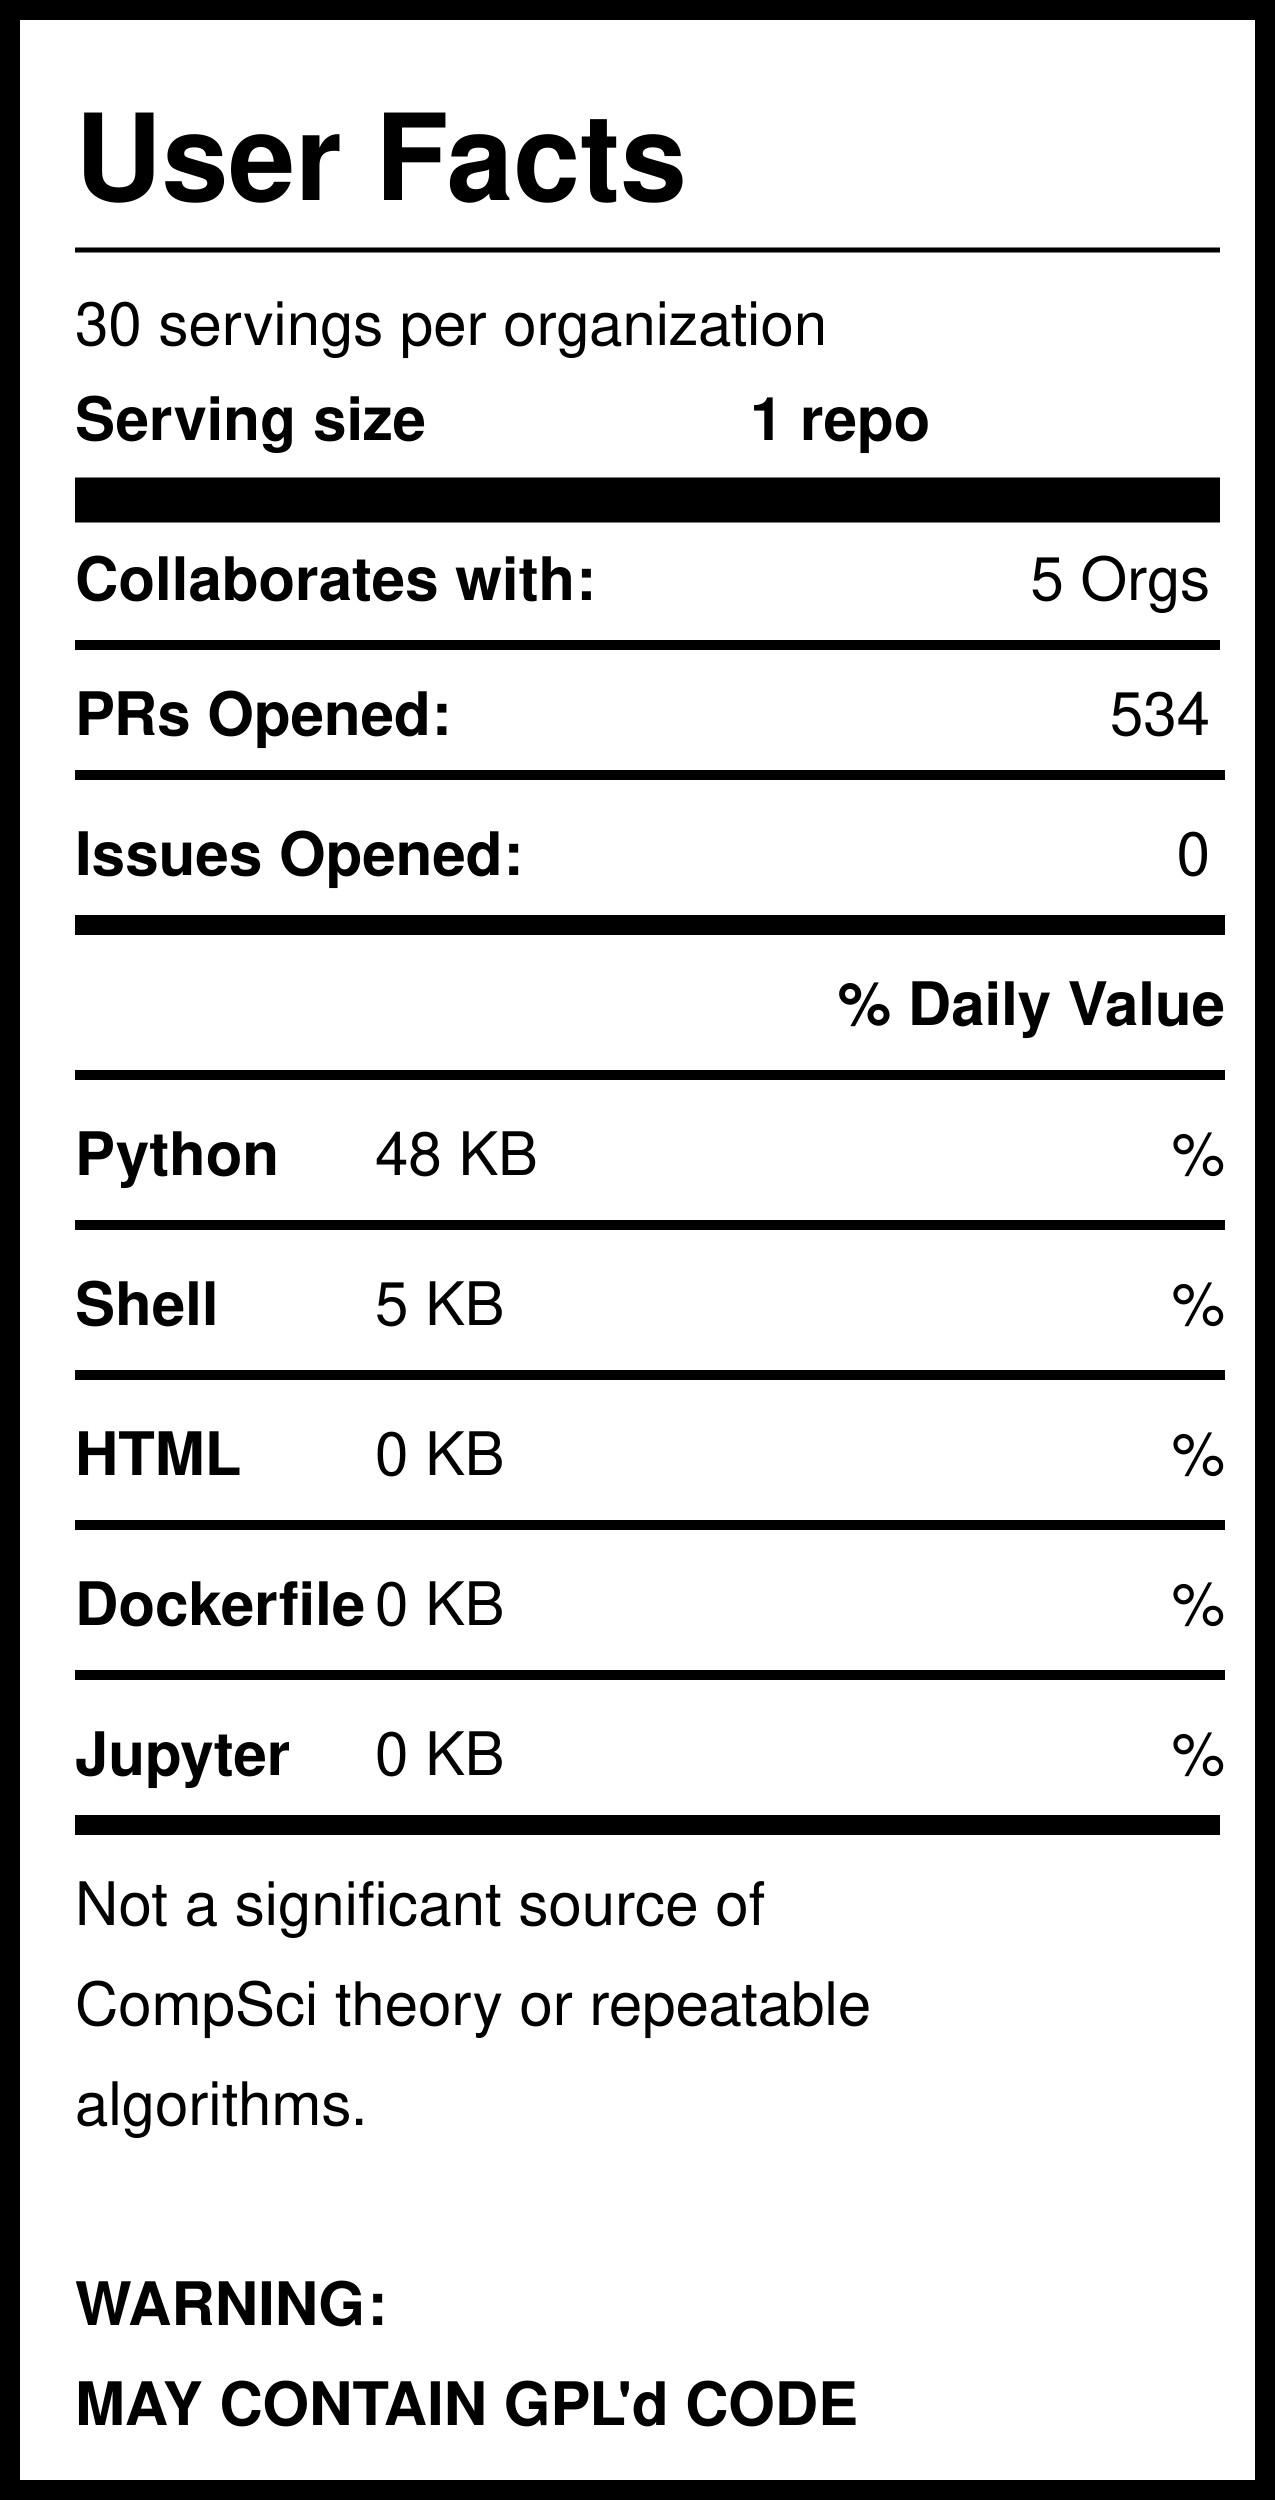
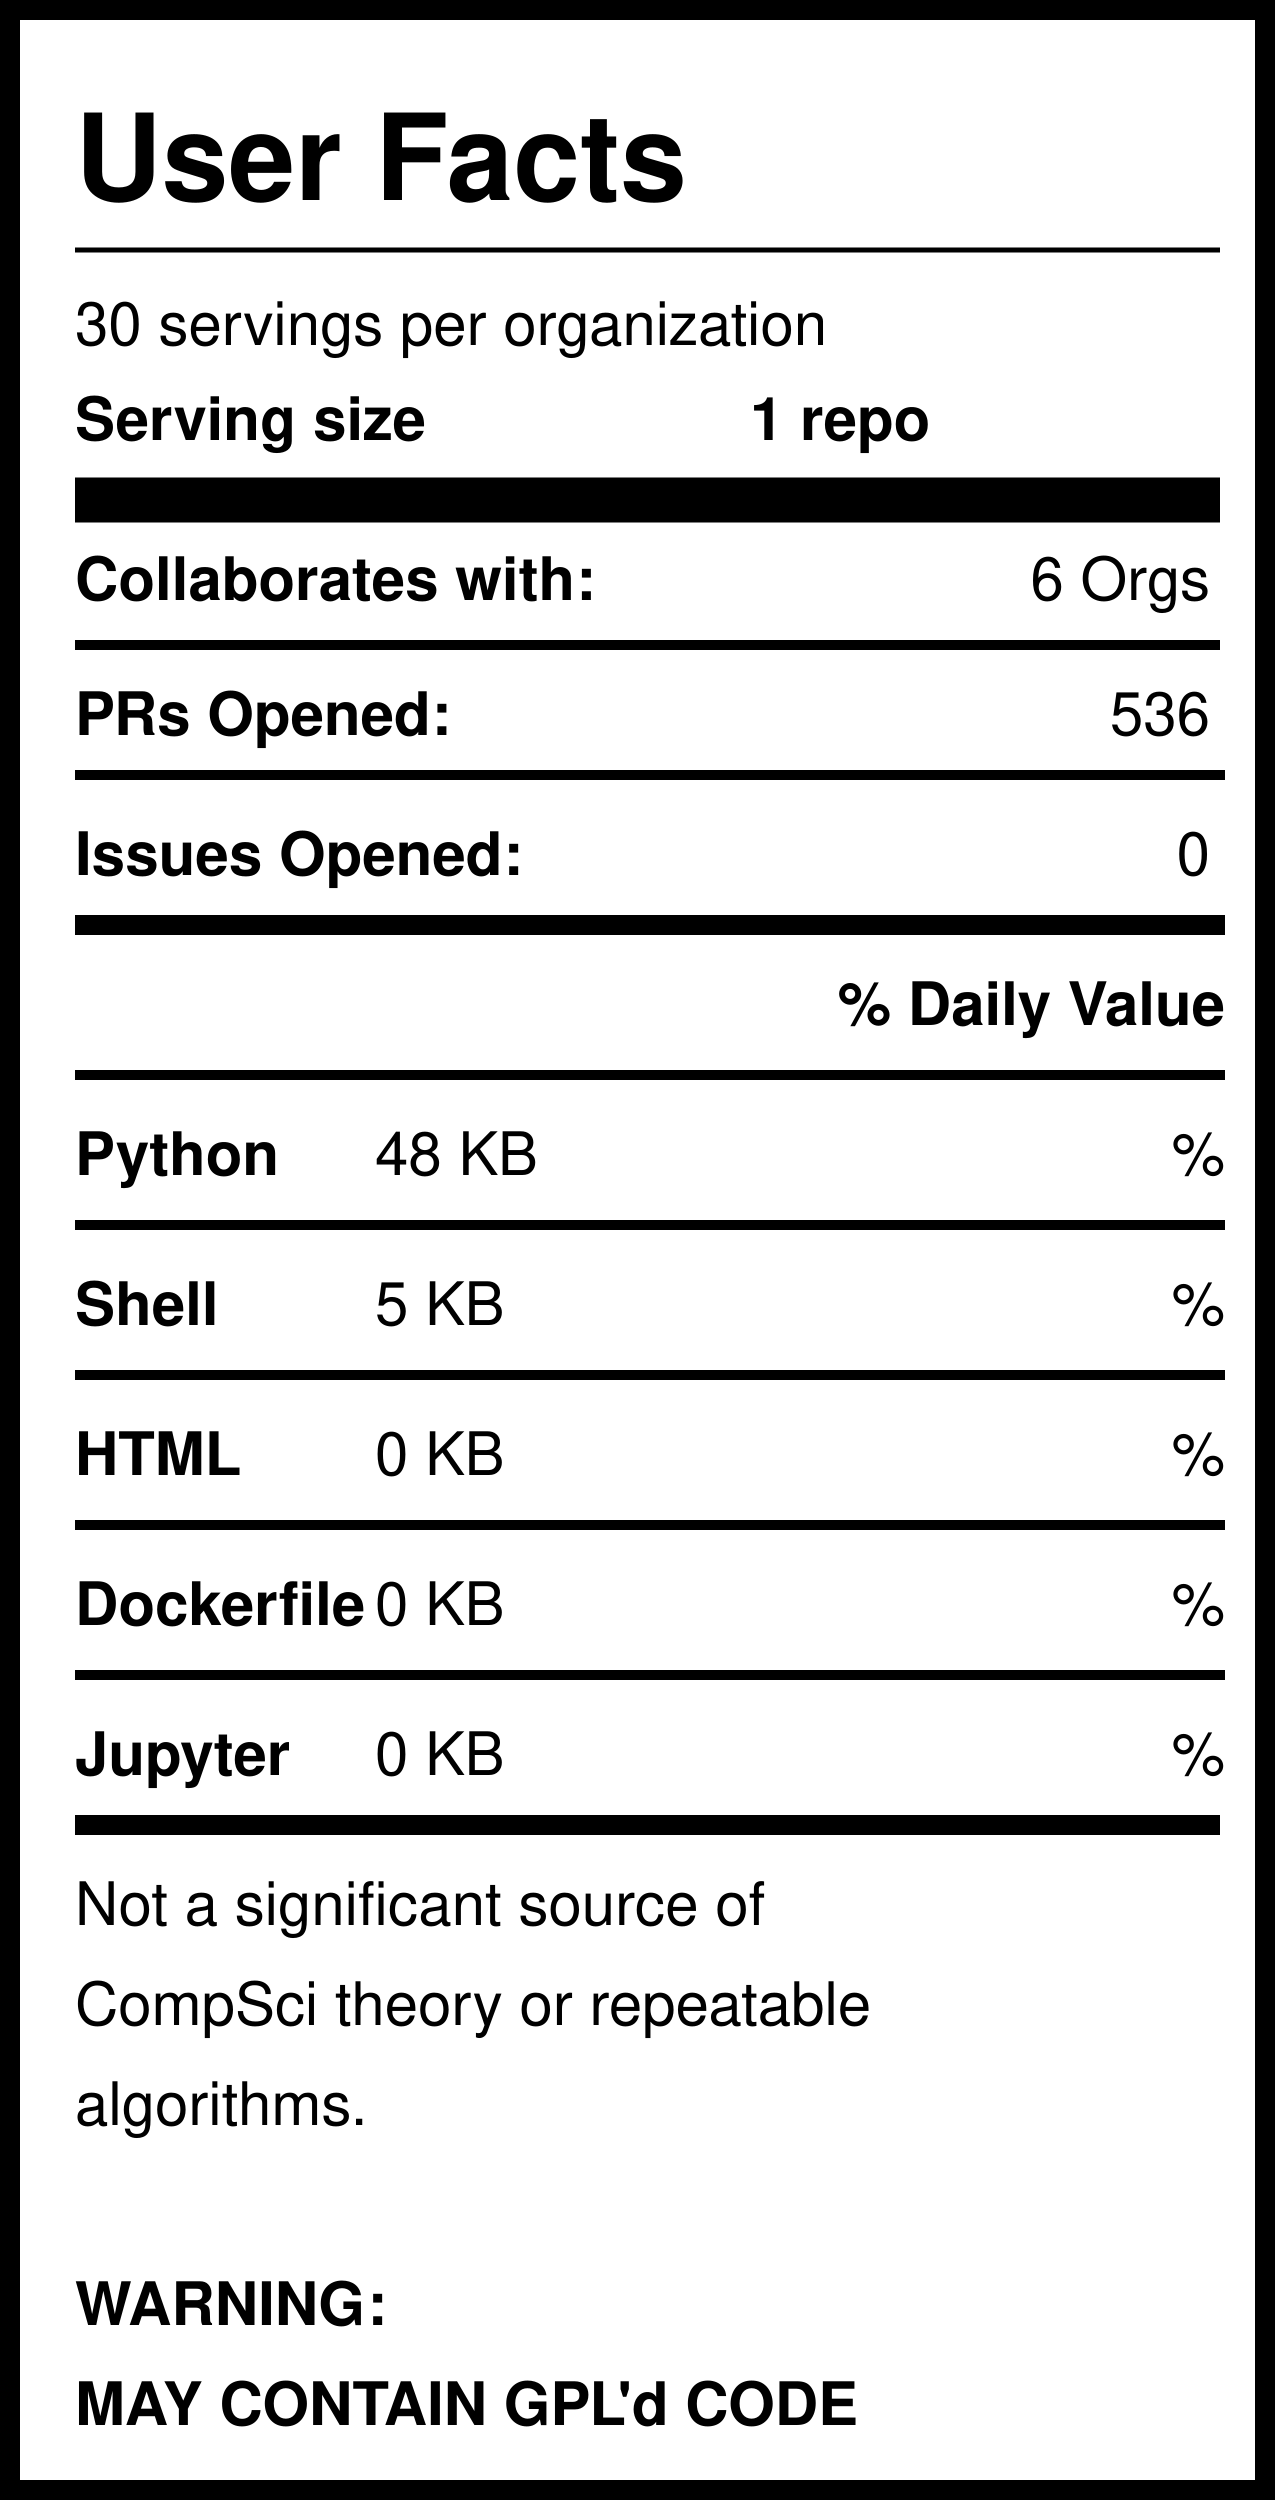
<svg xmlns="http://www.w3.org/2000/svg" version="1.1" width="255" height="500" style="background: white">
  <svg width="255" height="500">
    <rect width="255" height="500" style="fill:rgb(255,255,255);stroke-width:8;stroke:rgb(0,0,0)" />
    <text x="15" y="40" font-family="Helvetica" font-weight="bold" font-size="2em">User Facts</text>
    <line x1="15" y1="50" x2="244" y2="50" style="stroke:rgb(0,0,0);stroke-width:1" />
    <text x="15" y="69" font-family="Helvetica" lengthAdjust="spacingAndGlyphs">30 servings per organization</text>
    <text x="15" y="88" font-family="Helvetica" font-weight="bold" lengthAdjust="spacingAndGlyphs">Serving size</text>
    <text x="150" y="88" font-family="Helvetica" font-weight="bold" lengthAdjust="spacingAndGlyphs">1 repo</text>
    <line x1="15" y1="100" x2="244" y2="100" style="stroke:rgb(0,0,0);stroke-width:9" />
    <text x="15" y="120" font-family="Helvetica" font-weight="bold" lengthAdjust="spacingAndGlyphs">Collaborates with:</text>
-     <text x="242" y="120" font-family="Helvetica" text-anchor="end" lengthAdjust="spacingAndGlyphs">5 Orgs</text>
+     <text x="242" y="120" font-family="Helvetica" text-anchor="end" lengthAdjust="spacingAndGlyphs">6 Orgs</text>
    <line x1="15" y1="129" x2="244" y2="129" style="stroke:rgb(0,0,0);stroke-width:2" />
    <text x="15" y="147" font-family="Helvetica" font-weight="bold" lengthAdjust="spacingAndGlyphs">PRs Opened:</text>
-     <text x="242" y="147" font-family="Helvetica" text-anchor="end" lengthAdjust="spacingAndGlyphs">534</text>
+     <text x="242" y="147" font-family="Helvetica" text-anchor="end" lengthAdjust="spacingAndGlyphs">536</text>
    <text x="15" y="175" font-family="Helvetica" font-weight="bold" lengthAdjust="spacingAndGlyphs">Issues Opened:</text>
    <text x="242" y="175" font-family="Helvetica" lengthAdjust="spacingAndGlyphs" text-anchor="end">0</text>
    <line x1="15" y1="185" x2="245" y2="185" style="stroke:rgb(0,0,0);stroke-width:4" />
    <line x1="15" y1="155" x2="245" y2="155" style="stroke:rgb(0,0,0);stroke-width:2" />
    <text x="245" y="205" font-family="Helvetica" font-weight="bold" text-anchor="end" lengthAdjust="spacingAndGlyphs">% Daily Value</text>
    <line x1="15" y1="215" x2="245" y2="215" style="stroke:rgb(0,0,0);stroke-width:2" />
    <text x="15" y="235" font-family="Helvetica" font-weight="bold" lengthAdjust="spacingAndGlyphs">Python</text>
    <text x="75" y="235" font-family="Helvetica" lengthAdjust="spacingAndGlyphs">48 KB</text>
    <text x="245" y="235" font-family="Helvetica" lengthAdjust="spacingAndGlyphs" text-anchor="end">%</text>
    <line x1="15" y1="245" x2="245" y2="245" style="stroke:rgb(0,0,0);stroke-width:2" />
    <text x="15" y="265" font-family="Helvetica" font-weight="bold" lengthAdjust="spacingAndGlyphs">Shell</text>
    <text x="75" y="265" font-family="Helvetica" lengthAdjust="spacingAndGlyphs">5 KB</text>
    <text x="245" y="265" font-family="Helvetica" lengthAdjust="spacingAndGlyphs" text-anchor="end">%</text>
    <line x1="15" y1="275" x2="245" y2="275" style="stroke:rgb(0,0,0);stroke-width:2" />
    <text x="15" y="295" font-family="Helvetica" font-weight="bold" lengthAdjust="spacingAndGlyphs">HTML</text>
    <text x="75" y="295" font-family="Helvetica" lengthAdjust="spacingAndGlyphs">0 KB</text>
    <text x="245" y="295" font-family="Helvetica" lengthAdjust="spacingAndGlyphs" text-anchor="end">%</text>
    <line x1="15" y1="305" x2="245" y2="305" style="stroke:rgb(0,0,0);stroke-width:2" />
    <text x="15" y="325" font-family="Helvetica" font-weight="bold" lengthAdjust="spacingAndGlyphs">Dockerfile</text>
    <text x="75" y="325" font-family="Helvetica" lengthAdjust="spacingAndGlyphs">0 KB</text>
    <text x="245" y="325" font-family="Helvetica" lengthAdjust="spacingAndGlyphs" text-anchor="end">%</text>
    <line x1="15" y1="335" x2="245" y2="335" style="stroke:rgb(0,0,0);stroke-width:2" />
    <text x="15" y="355" font-family="Helvetica" font-weight="bold" lengthAdjust="spacingAndGlyphs">Jupyter</text>
    <text x="75" y="355" font-family="Helvetica" lengthAdjust="spacingAndGlyphs">0 KB</text>
    <text x="245" y="355" font-family="Helvetica" lengthAdjust="spacingAndGlyphs" text-anchor="end">%</text>
    <line x1="15" y1="365" x2="244" y2="365" style="stroke:rgb(0,0,0);stroke-width:4" />
    <text id="Warning1" x="15" y="385" font-family="Helvetica" lengthAdjust="spacingAndGlyphs">Not a significant source of </text>
    <text id="Warning2" x="15" y="405" font-family="Helvetica" lengthAdjust="spacingAndGlyphs">CompSci theory or repeatable</text>
    <text id="Warning3" x="15" y="425" font-family="Helvetica" lengthAdjust="spacingAndGlyphs">algorithms. </text>
    <text id="GPL1" x="15" y="465" font-family="Helvetica" font-weight="bold" lengthAdjust="spacingAndGlyphs">WARNING:</text>
    <text id="GPL2" x="15" y="485" font-family="Helvetica" font-weight="bold" lengthAdjust="spacingAndGlyphs">MAY CONTAIN GPL'd CODE</text>
  </svg>
</svg>
